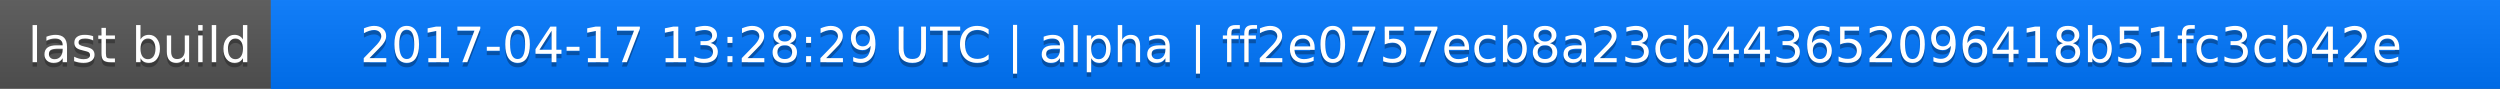
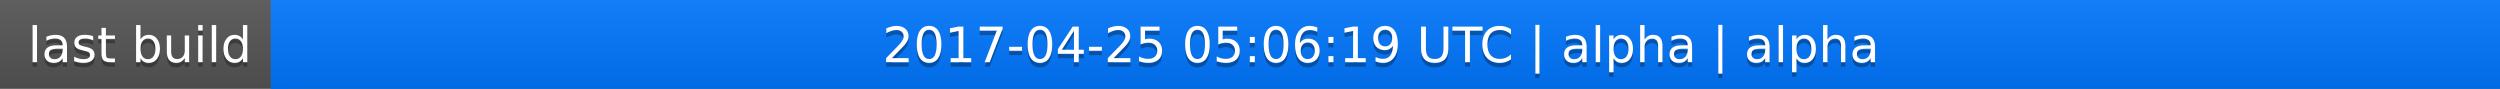
<svg xmlns="http://www.w3.org/2000/svg" width="563" height="20">
  <linearGradient id="a" x2="0" y2="100%">
    <stop offset="0" stop-color="#bbb" stop-opacity=".1" />
    <stop offset="1" stop-opacity=".1" />
  </linearGradient>
  <rect rx="0" width="563" height="20" fill="#555" />
  <rect rx="0" x="61" width="502" height="20" fill="#07f" />
  <path fill="#07f" d="M61 0h4v20h-4z" />
  <rect rx="0" width="563" height="20" fill="url(#a)" />
  <g fill="#fff" text-anchor="middle" font-family="DejaVu Sans,Verdana,Geneva,sans-serif" font-size="11">
    <text x="31.5" y="15" fill="#010101" fill-opacity=".3">last build</text>
    <text x="31.5" y="14">last build</text>
-     <text x="311" y="15" fill="#010101" fill-opacity=".3">2017-04-17 13:28:29 UTC | alpha | ff2e0757ecb8a23cb443652096418b51fc3cb42e</text>
-     <text x="311" y="14">2017-04-17 13:28:29 UTC | alpha | ff2e0757ecb8a23cb443652096418b51fc3cb42e</text>
+     <text x="311" y="15" fill="#010101" fill-opacity=".3">2017-04-25 05:06:19 UTC | alpha | alpha</text>
+     <text x="311" y="14">2017-04-25 05:06:19 UTC | alpha | alpha</text>
  </g>
</svg>
